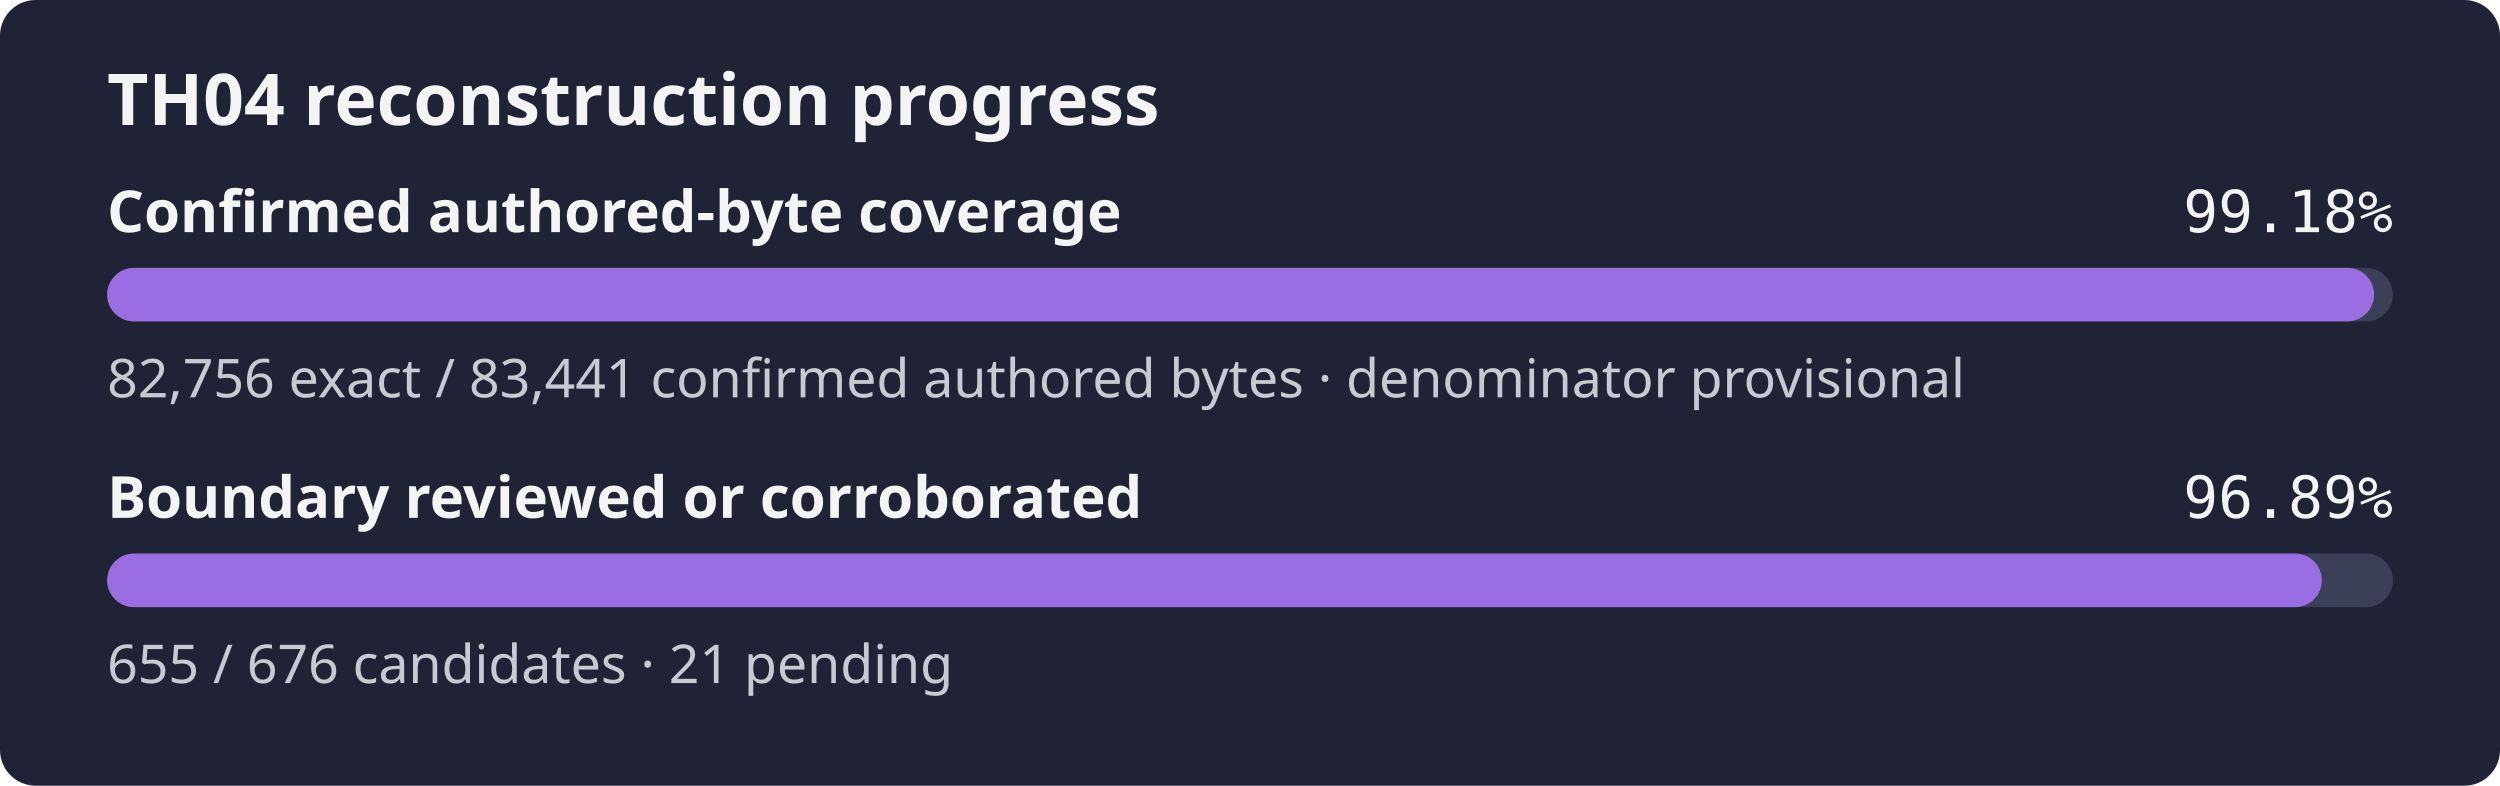
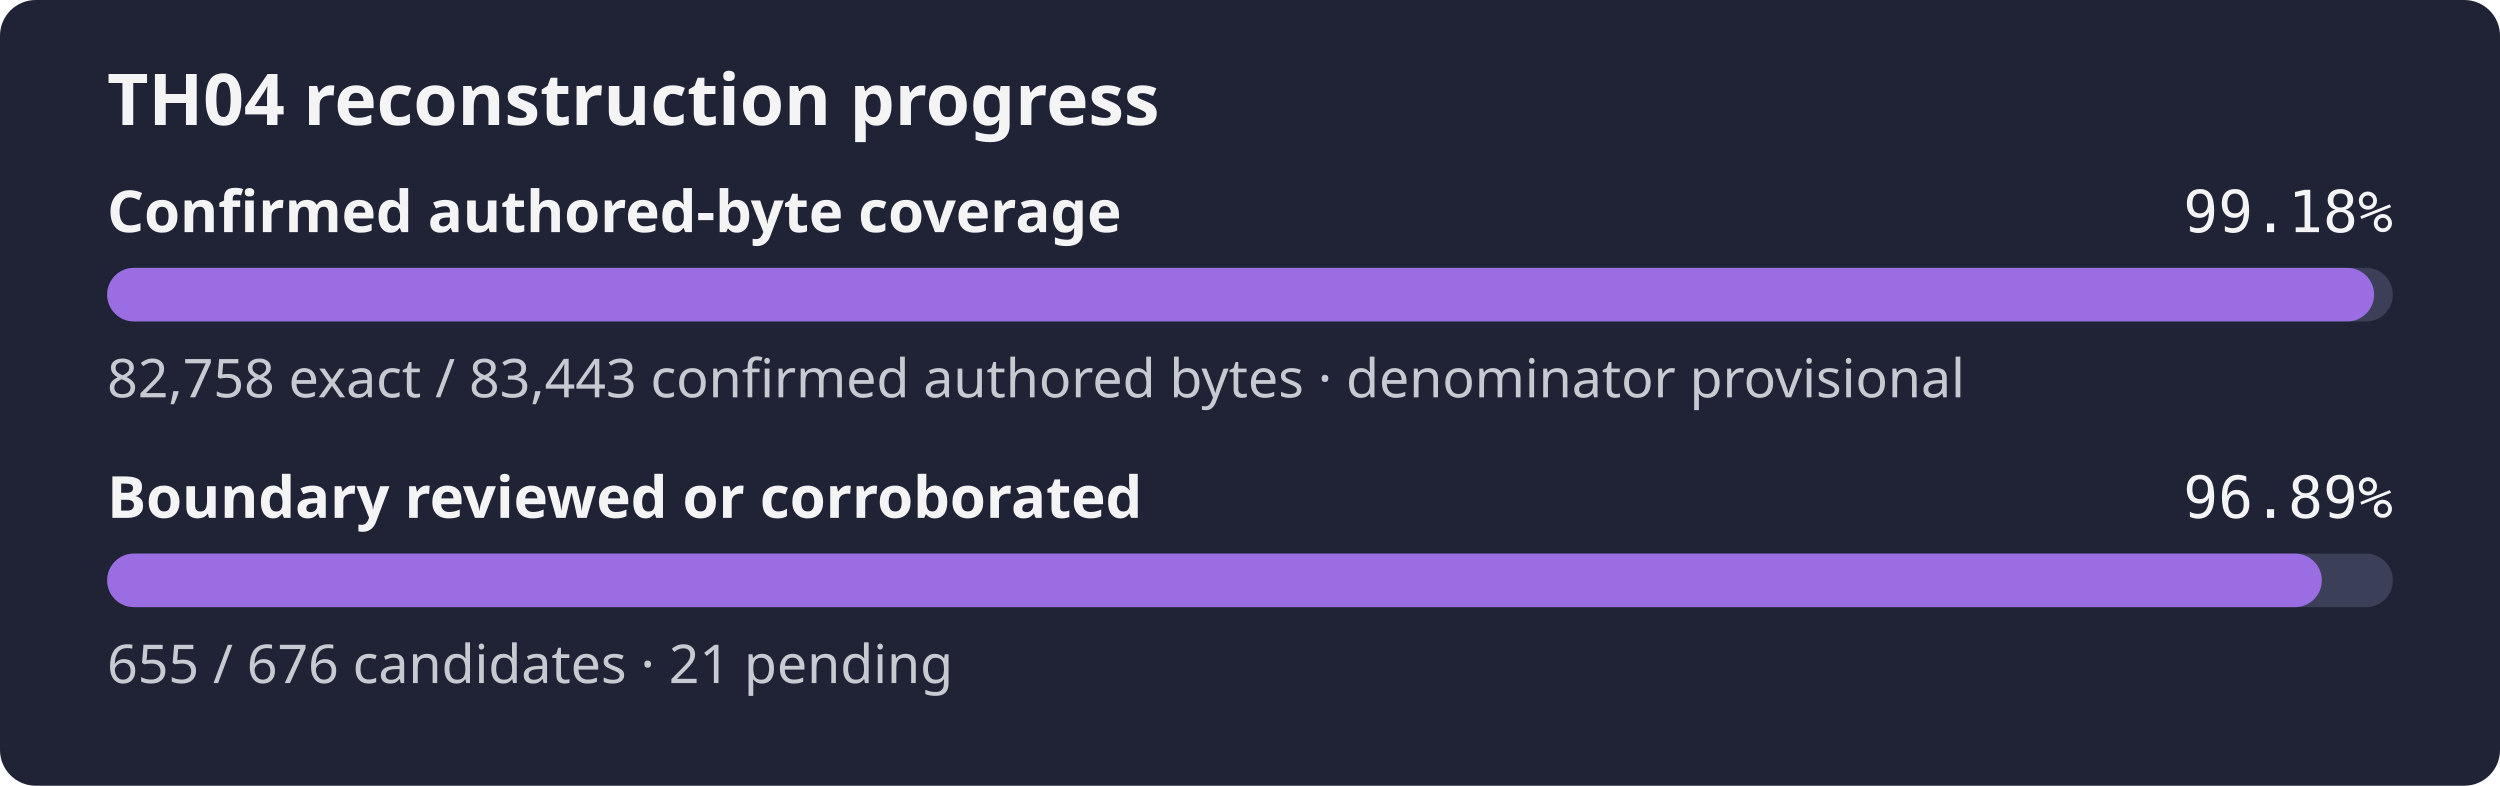
<svg xmlns="http://www.w3.org/2000/svg" width="560" height="176" role="img" aria-label="TH04 reconstruction progress: 99.18% of the confirmed authored-byte set is exact, boundary reviewed or corroborated 96.89%">
  <rect width="560" height="176" rx="8" fill="#1f2335" />
  <text x="24" y="28" fill="#f4f4f5" font-family="sans-serif" font-size="16" font-weight="600">TH04 reconstruction progress</text>
  <text x="24" y="52" fill="#f4f4f5" font-family="sans-serif" font-size="13" font-weight="600">Confirmed authored-byte coverage</text>
  <text x="536" y="52" fill="#f4f4f5" text-anchor="end" font-family="monospace" font-size="13">99.18%</text>
  <rect x="24" y="60" width="512" height="12" rx="6" fill="#3b4058" />
  <rect x="24" y="60" width="507.80" height="12" rx="6" fill="#9b6de3" />
-   <text x="24" y="89" fill="#c8cad2" font-family="sans-serif" font-size="12">82,756 exact / 83,441 confirmed authored bytes · denominator provisional</text>
+   <text x="24" y="89" fill="#c8cad2" font-family="sans-serif" font-size="12">82,758 exact / 83,443 confirmed authored bytes · denominator provisional</text>
  <text x="24" y="116" fill="#f4f4f5" font-family="sans-serif" font-size="13" font-weight="600">Boundary reviewed or corroborated</text>
  <text x="536" y="116" fill="#f4f4f5" text-anchor="end" font-family="monospace" font-size="13">96.89%</text>
  <rect x="24" y="124" width="512" height="12" rx="6" fill="#3b4058" />
  <rect x="24" y="124" width="496.09" height="12" rx="6" fill="#9b6de3" />
  <text x="24" y="153" fill="#c8cad2" font-family="sans-serif" font-size="12">655 / 676 candidates · 21 pending</text>
</svg>
